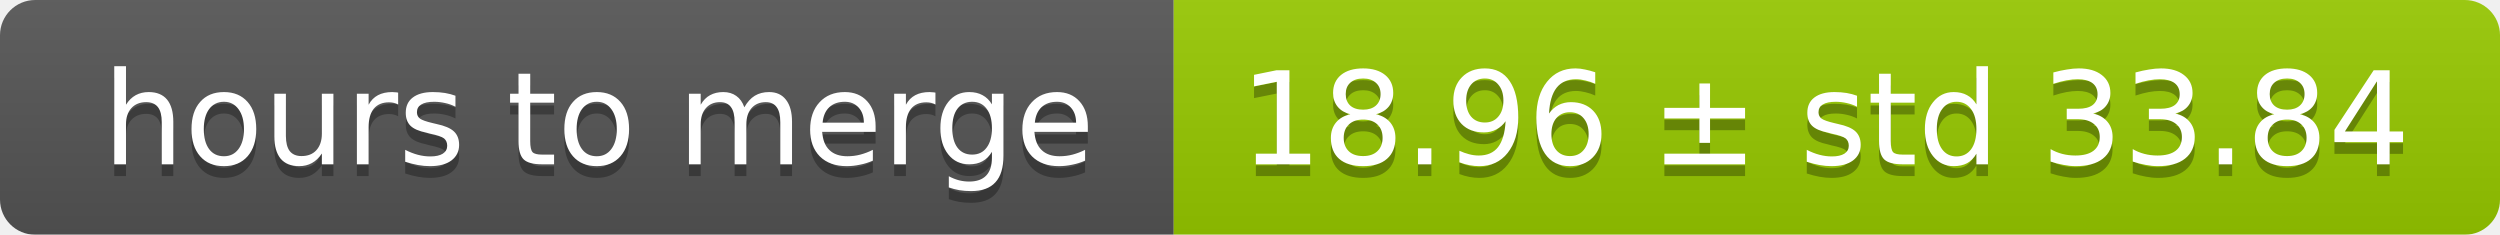
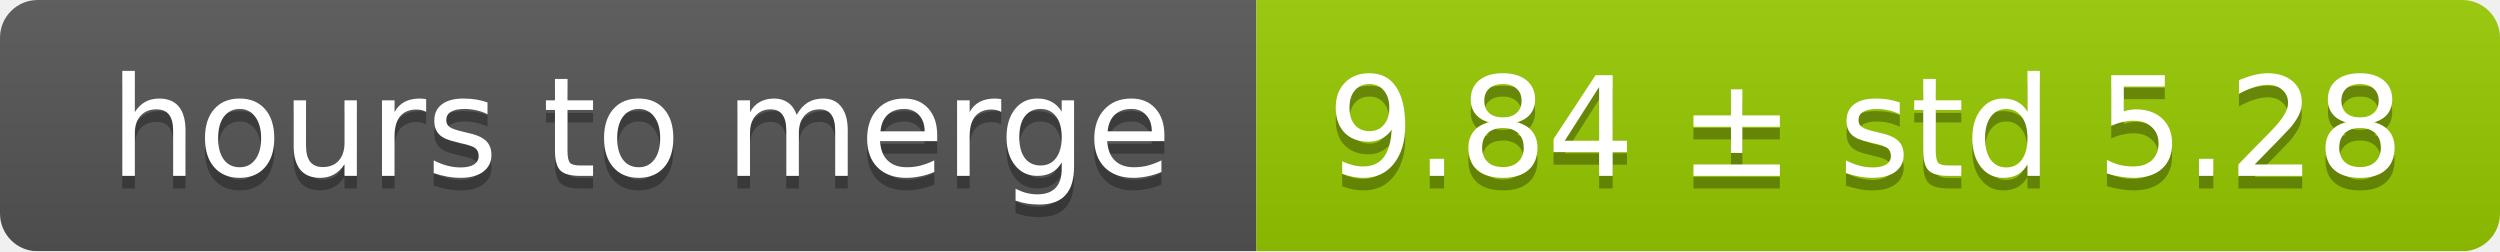
- <svg xmlns="http://www.w3.org/2000/svg" width="213" height="20">
+ <svg xmlns="http://www.w3.org/2000/svg" width="199" height="20">
  <linearGradient id="smooth" x2="0" y2="100%">
    <stop offset="0" stop-color="#bbb" stop-opacity=".1" />
    <stop offset="1" stop-opacity=".1" />
  </linearGradient>
  <mask id="round">
-     <rect width="213" height="20" rx="3" fill="#fff" />
+     <rect width="199" height="20" rx="3" fill="#fff" />
  </mask>
  <g mask="url(#round)">
    <rect width="100" height="20" fill="#555" />
-     <rect x="100" width="113" height="20" fill="#97ca00" />
-     <rect width="213" height="20" fill="url(#smooth)" />
+     <rect x="100" width="99" height="20" fill="#97ca00" />
+     <rect width="199" height="20" fill="url(#smooth)" />
  </g>
  <g fill="#fff" text-anchor="middle" font-family="DejaVu Sans,Verdana,Geneva,sans-serif" font-size="11">
    <text x="51" y="15" fill="#010101" fill-opacity=".3">hours to merge</text>
    <text x="51" y="14">hours to merge</text>
-     <text x="155.5" y="15" fill="#010101" fill-opacity=".3">18.96 ± std 33.84</text>
-     <text x="155.5" y="14">18.96 ± std 33.84</text>
+     <text x="148.5" y="15" fill="#010101" fill-opacity=".3">9.84 ± std 5.28</text>
+     <text x="148.5" y="14">9.84 ± std 5.28</text>
  </g>
</svg>
